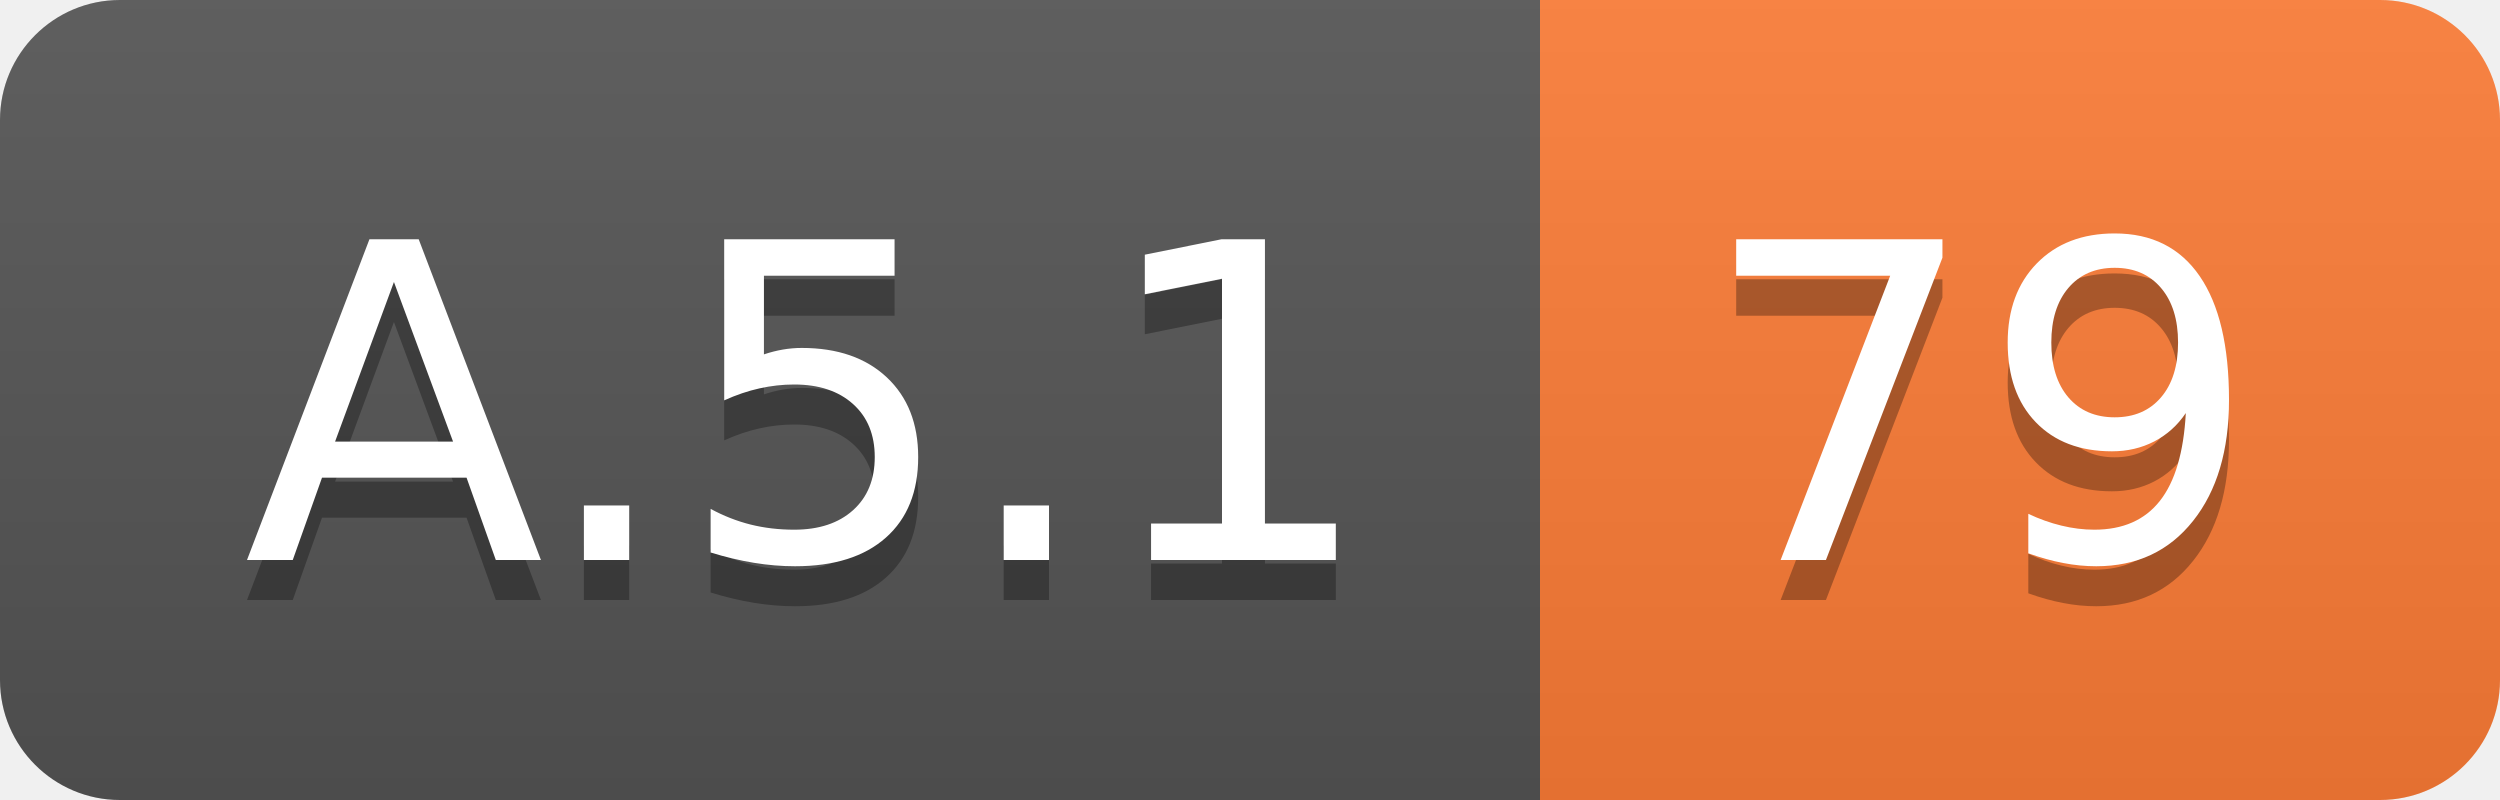
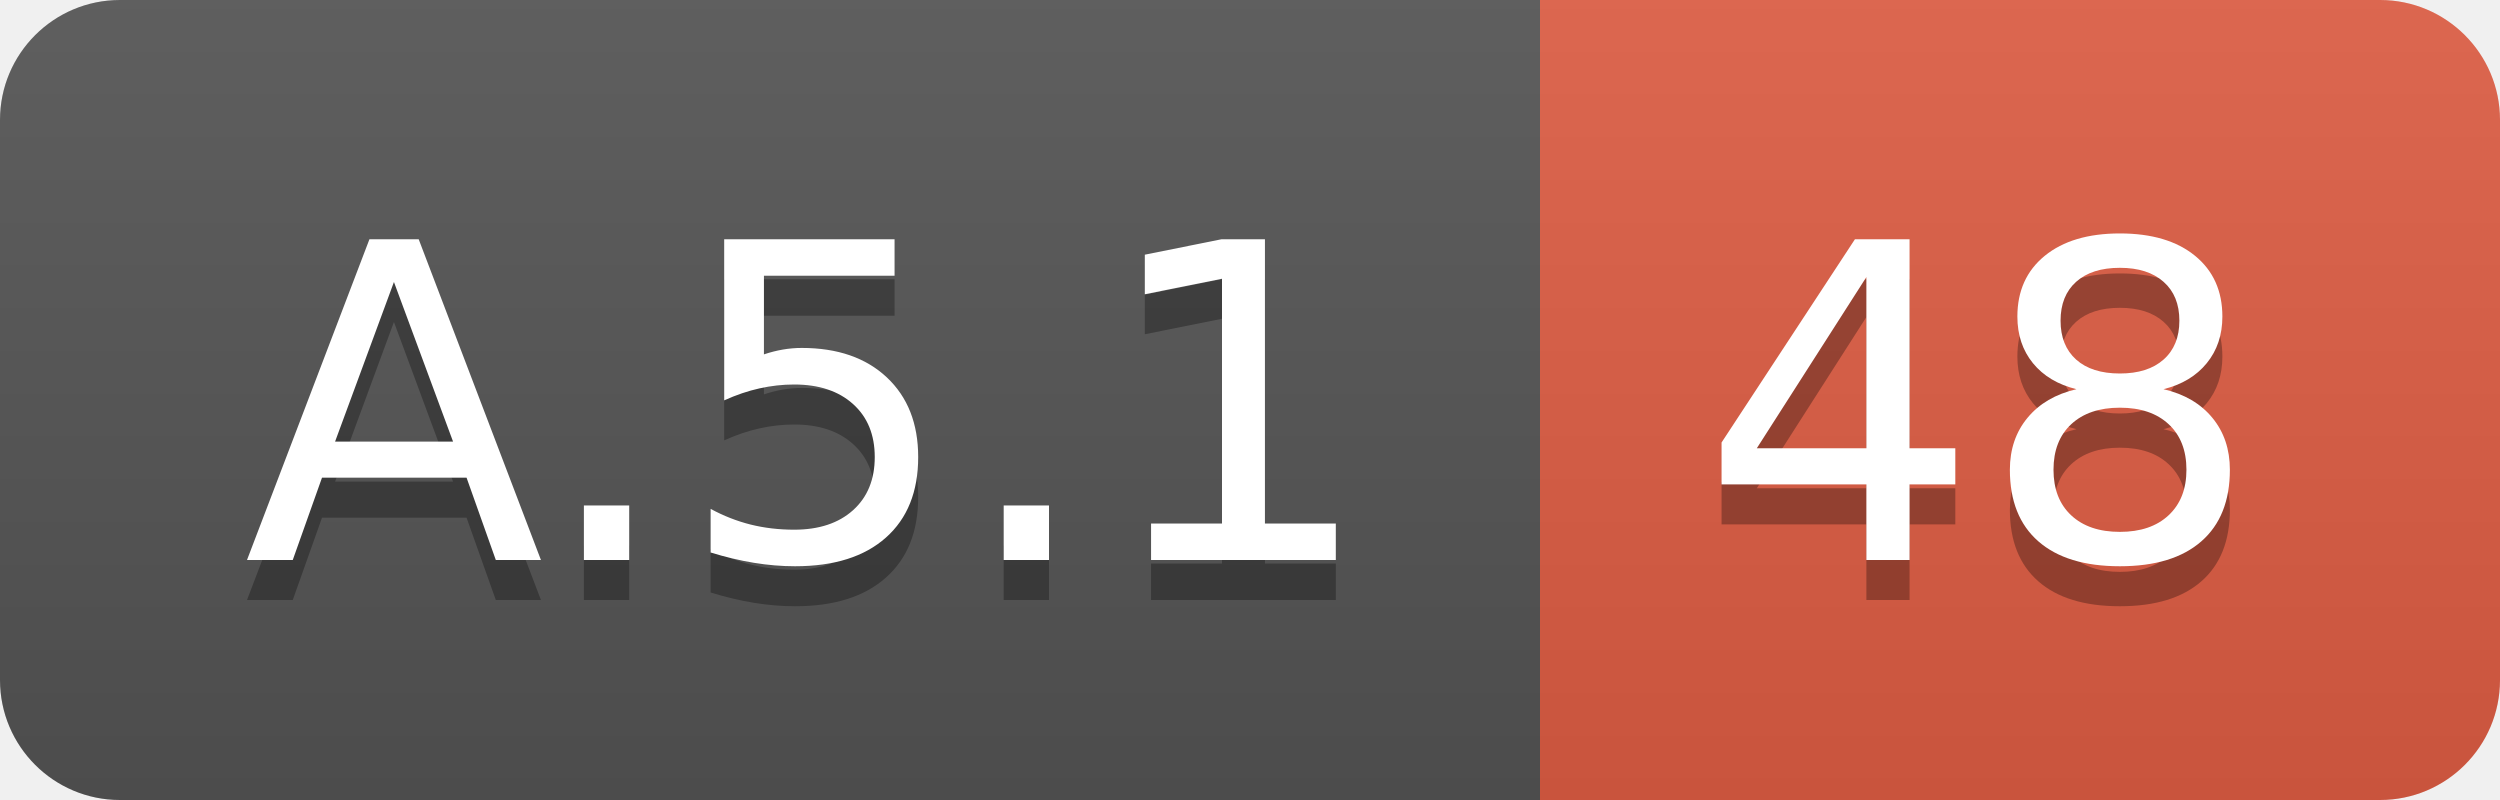
<svg xmlns="http://www.w3.org/2000/svg" width="62.5" height="20">
  <linearGradient id="smooth" x2="0" y2="100%">
    <stop offset="0" stop-color="#bbb" stop-opacity=".1" />
    <stop offset="1" stop-opacity=".1" />
  </linearGradient>
  <clipPath id="round">
    <rect width="62.5" height="20" rx="3" fill="#fff" />
  </clipPath>
  <g clip-path="url(#round)">
    <rect width="38.5" height="20" fill="#555" />
-     <rect x="38.5" width="24.0" height="20" fill="#fe7d37" />
+     <rect x="38.5" width="24.0" height="20" fill="#e05d44" />
    <rect width="62.5" height="20" fill="url(#smooth)" />
  </g>
  <g fill="#fff" text-anchor="middle" font-family="DejaVu Sans,Verdana,Geneva,sans-serif" font-size="110">
    <text x="202.5" y="150" fill="#010101" fill-opacity=".3" transform="scale(0.1)" textLength="285.0" lengthAdjust="spacing">A.5.1</text>
    <text x="202.5" y="140" transform="scale(0.1)" textLength="285.0" lengthAdjust="spacing">A.5.1</text>
-     <text x="495.0" y="150" fill="#010101" fill-opacity=".3" transform="scale(0.1)" textLength="140.0" lengthAdjust="spacing">79</text>
-     <text x="495.0" y="140" transform="scale(0.1)" textLength="140.0" lengthAdjust="spacing">79</text>
+     <text x="495.0" y="150" fill="#010101" fill-opacity=".3" transform="scale(0.1)" textLength="140.0" lengthAdjust="spacing">48</text>
+     <text x="495.0" y="140" transform="scale(0.1)" textLength="140.0" lengthAdjust="spacing">48</text>
  </g>
</svg>
